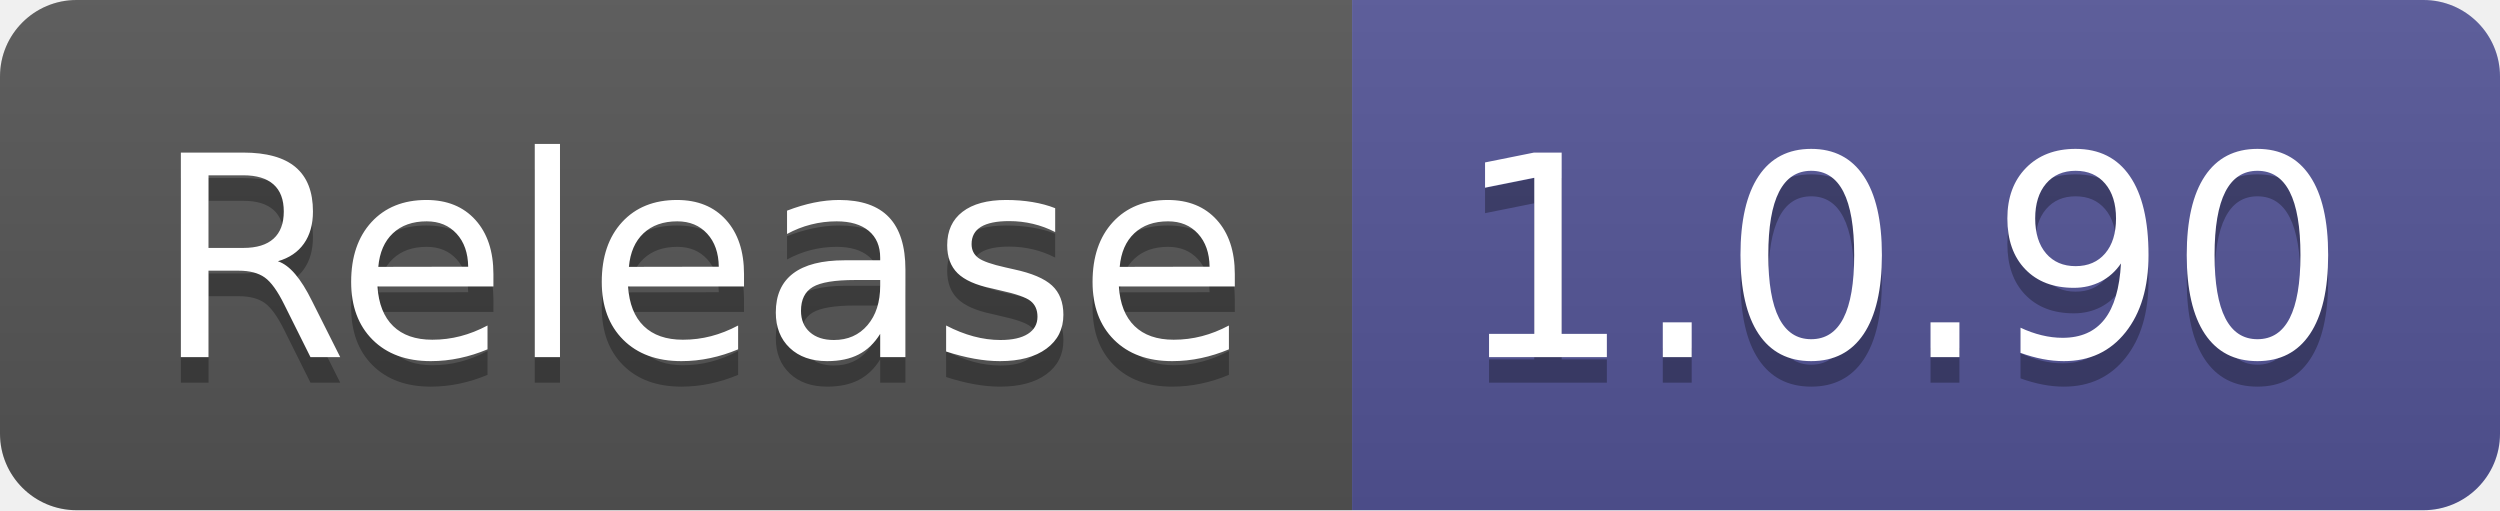
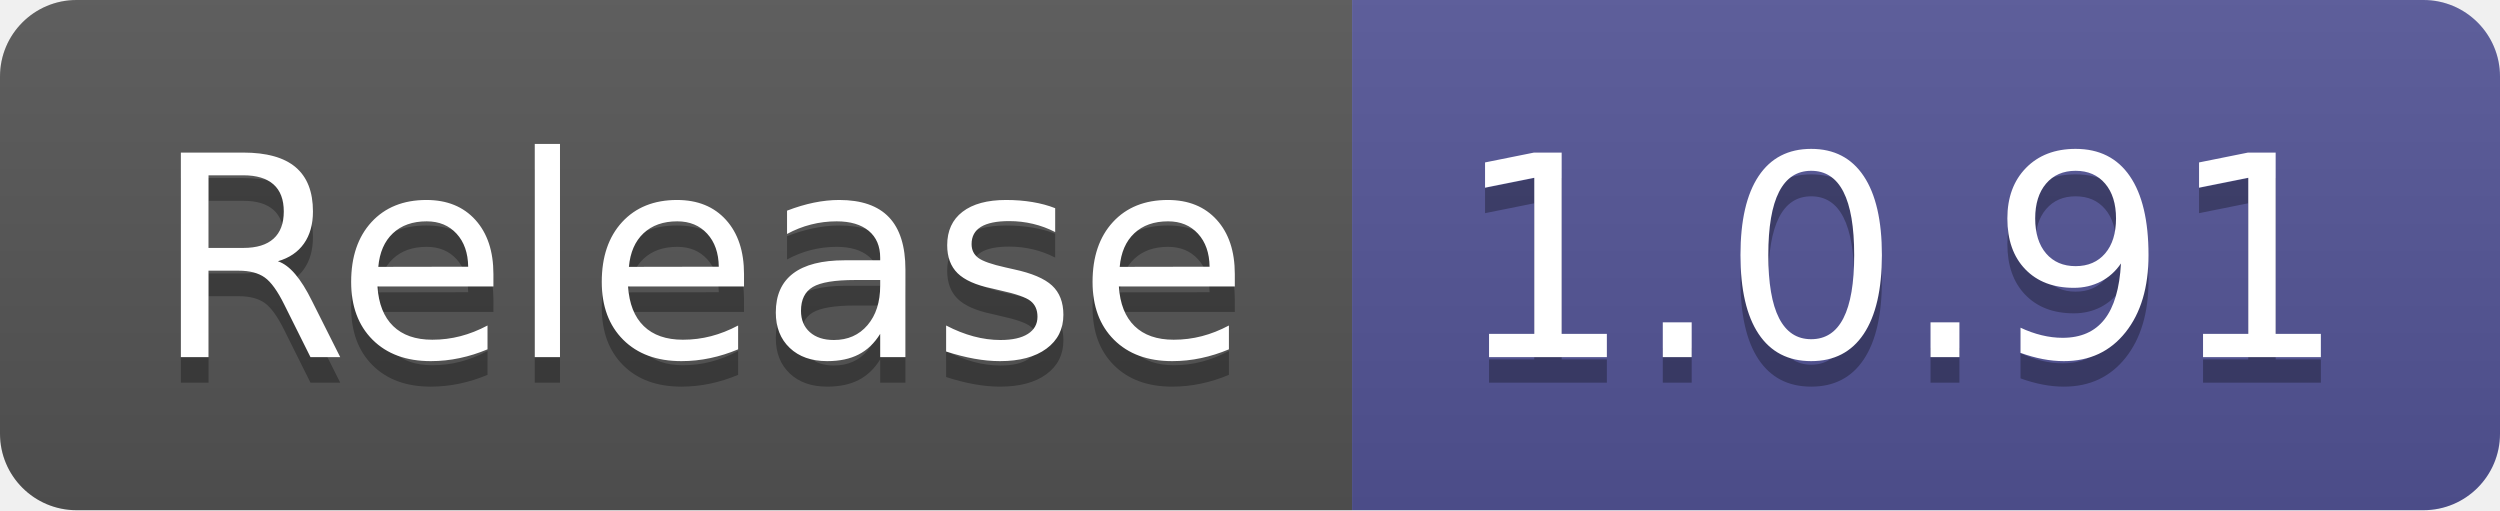
- <svg xmlns="http://www.w3.org/2000/svg" width="98" height="20" role="img" aria-label="Release: 1.0.90">
+ <svg xmlns="http://www.w3.org/2000/svg" width="98" height="20" role="img" aria-label="Release: 1.0.91">
  <linearGradient id="s" x2="0" y2="100%">
    <stop offset="0" stop-color="#bbb" stop-opacity=".1" />
    <stop offset="1" stop-opacity=".1" />
  </linearGradient>
  <clipPath id="r">
    <rect width="98" height="20" rx="3" fill="#fff" />
  </clipPath>
  <g clip-path="url(#r)">
    <rect width="53" height="20" fill="#555" />
    <rect x="53" width="45" height="20" fill="#535597" />
    <rect width="98" height="20" fill="url(#s)" />
  </g>
  <g fill="#fff" text-anchor="middle" font-family="Verdana,Geneva,DejaVu Sans,sans-serif" text-rendering="geometricPrecision" font-size="110">
    <text aria-hidden="true" x="275" y="150" fill="#010101" fill-opacity=".3" transform="scale(.1)" textLength="430">Release</text>
    <text x="275" y="140" transform="scale(.1)" fill="#fff" textLength="430">Release</text>
-     <text aria-hidden="true" x="745" y="150" fill="#010101" fill-opacity=".3" transform="scale(.1)" textLength="350">1.0.90</text>
-     <text x="745" y="140" transform="scale(.1)" fill="#fff" textLength="350">1.0.90</text>
+     <text aria-hidden="true" x="745" y="150" fill="#010101" fill-opacity=".3" transform="scale(.1)" textLength="350">1.0.91</text>
+     <text x="745" y="140" transform="scale(.1)" fill="#fff" textLength="350">1.0.91</text>
  </g>
</svg>
